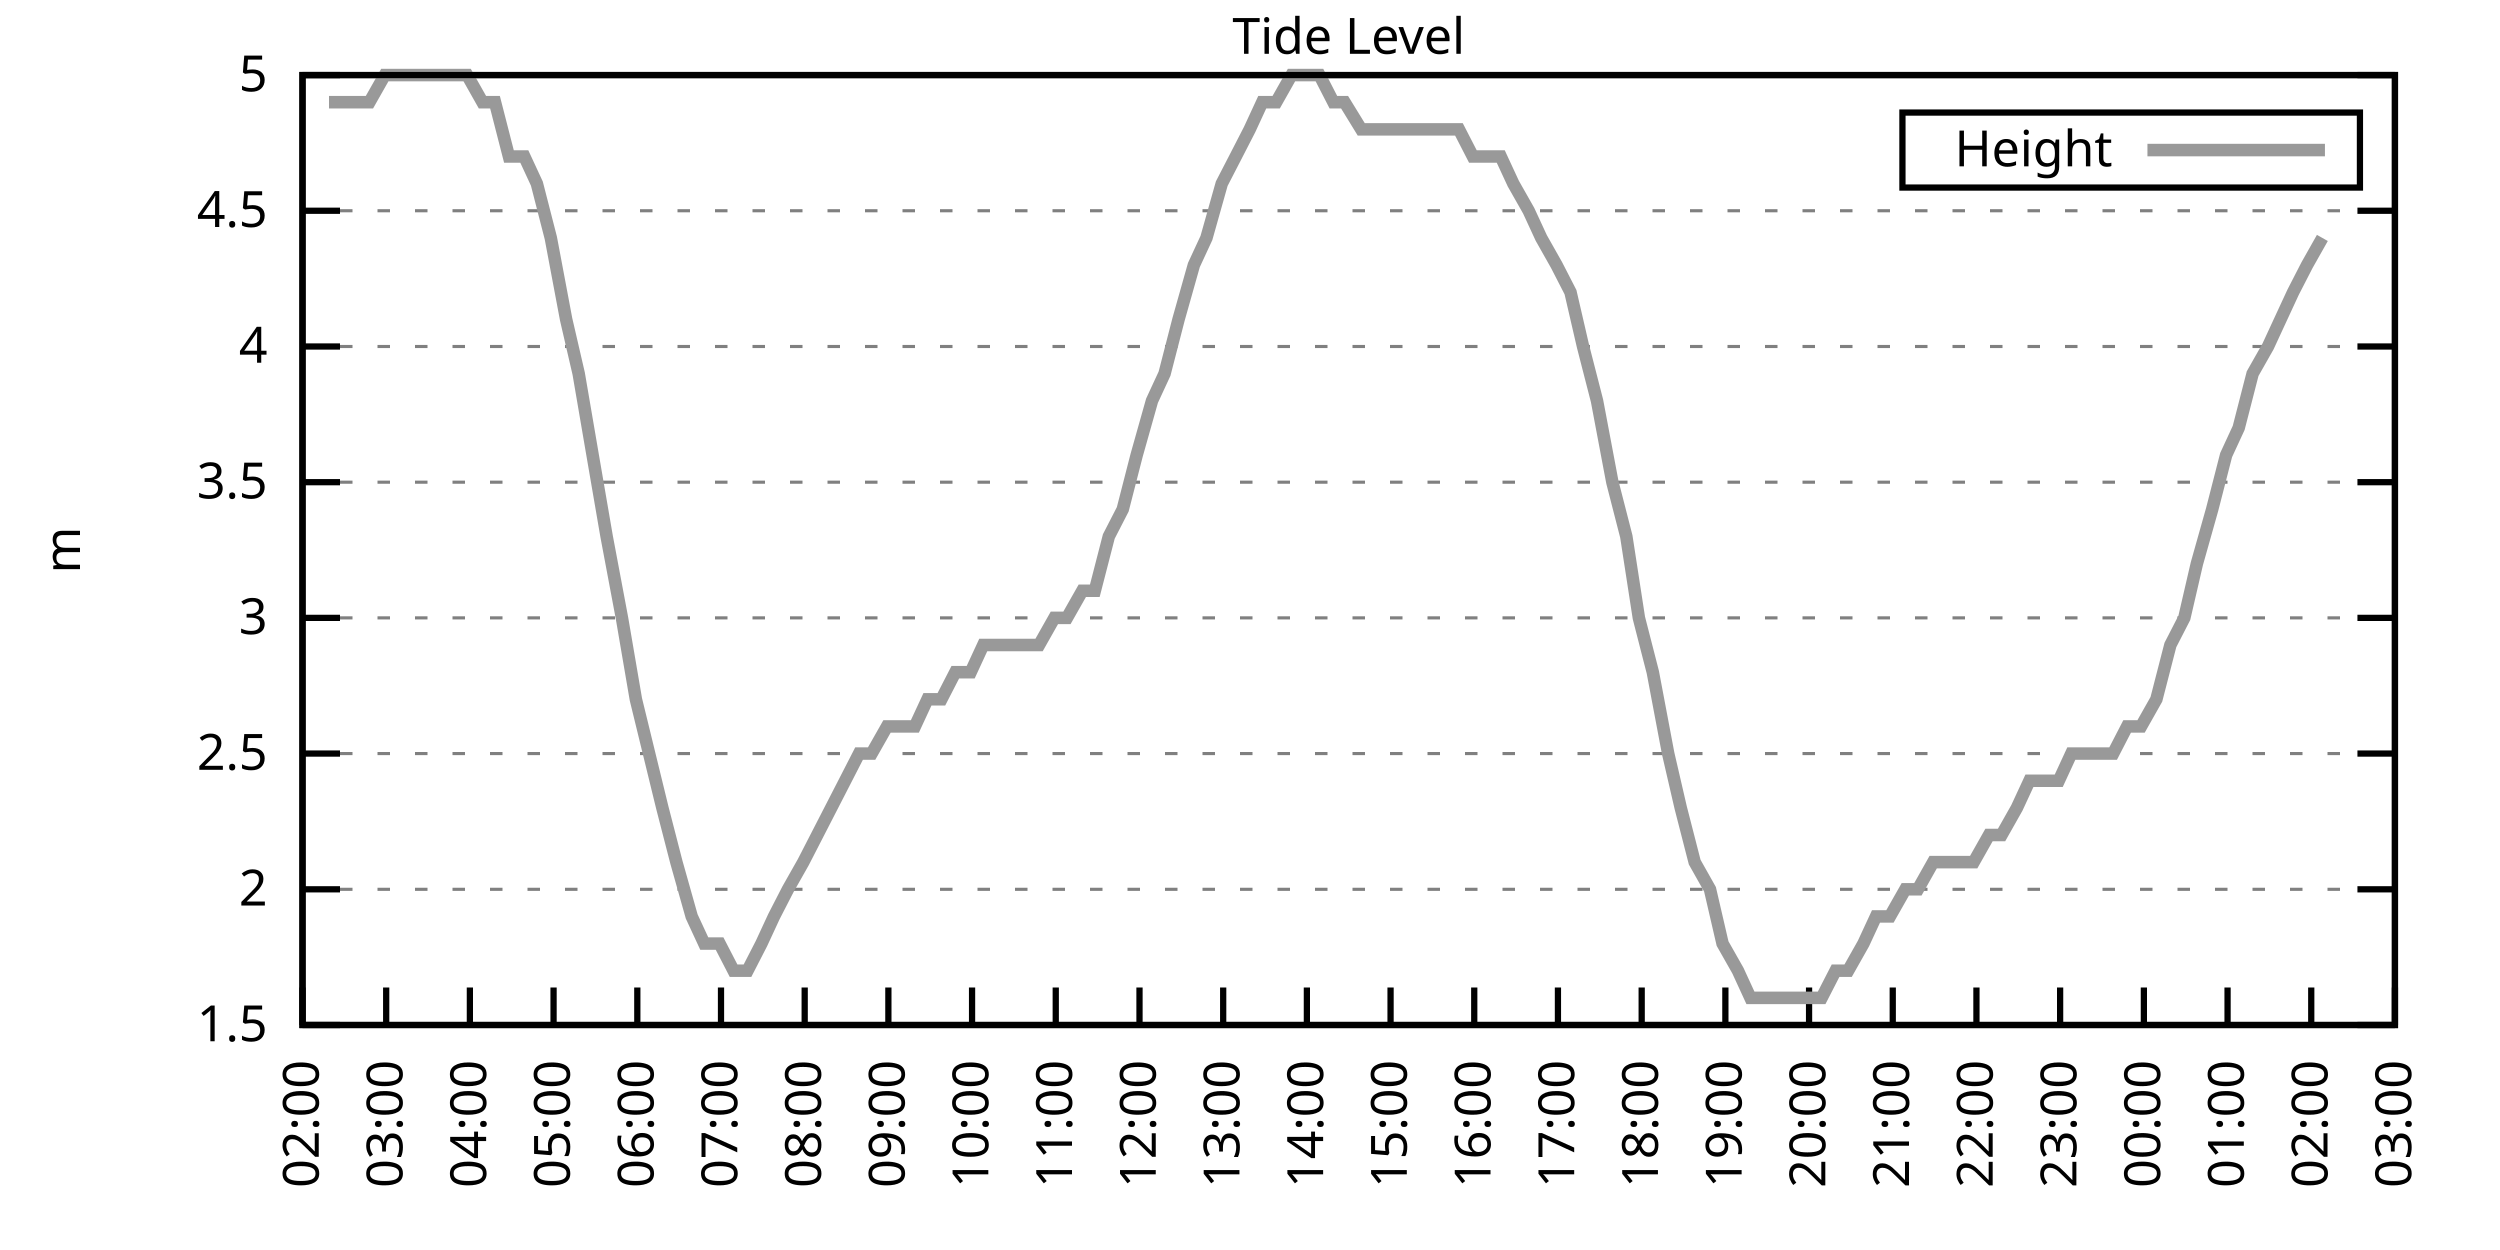
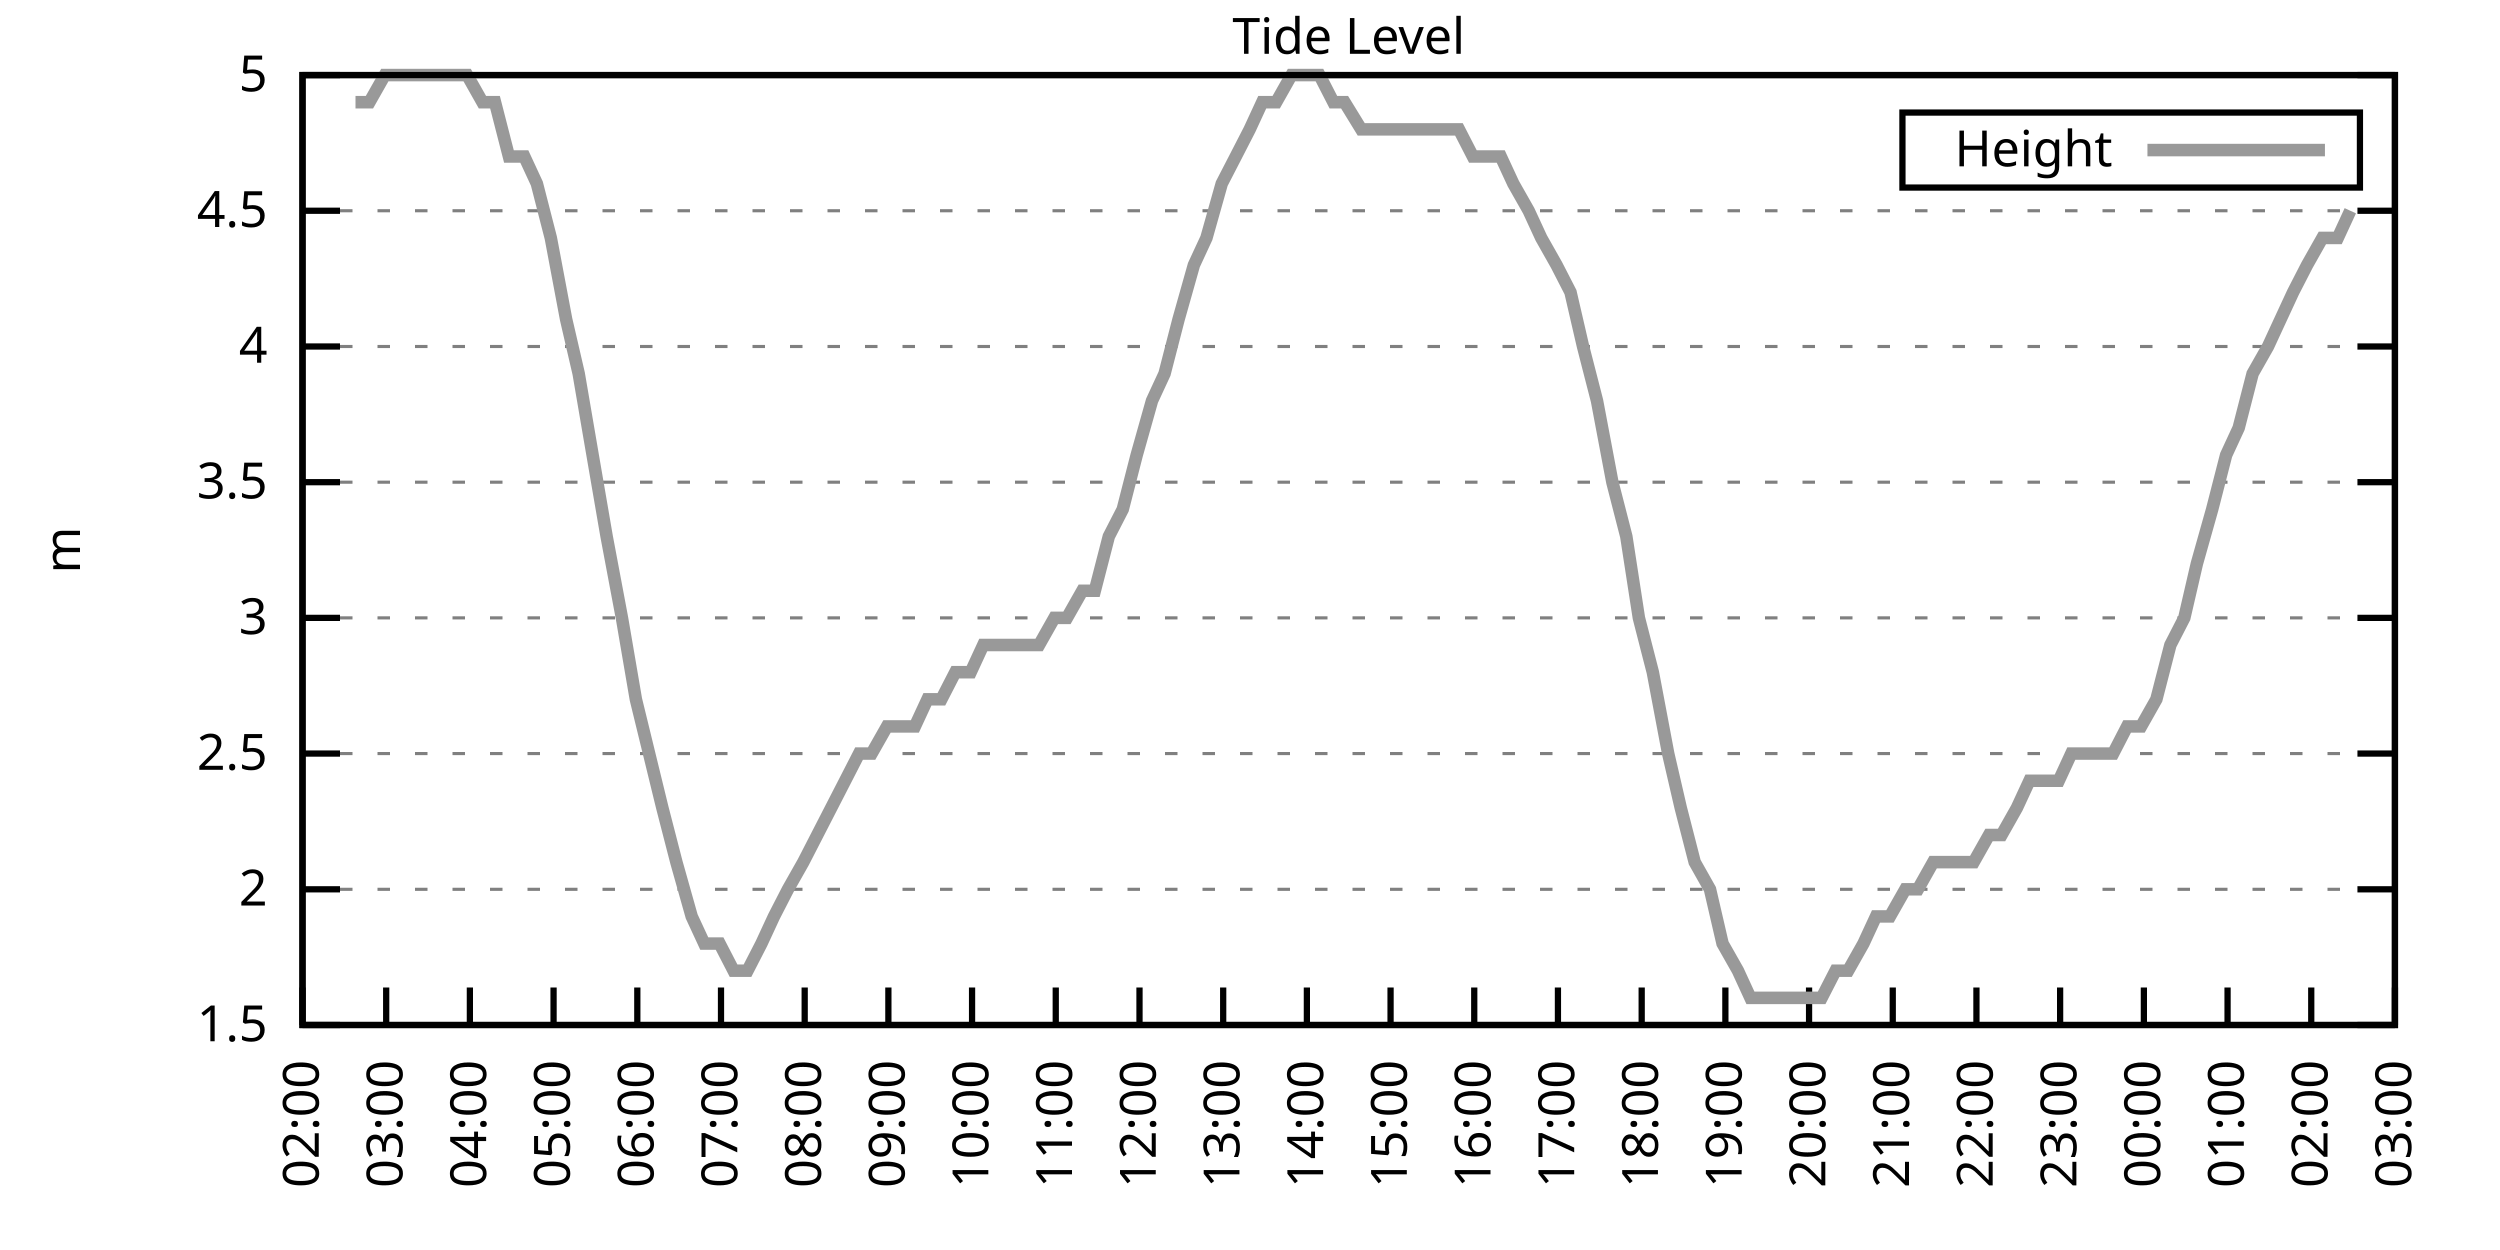
<svg xmlns="http://www.w3.org/2000/svg" xmlns:xlink="http://www.w3.org/1999/xlink" width="400" height="200" viewBox="0 0 400 200">
  <g id="gnuplot_canvas">
    <rect x="0" y="0" width="400" height="200" fill="none" />
    <defs>
      <circle id="gpDot" r="0.5" stroke-width="0.5" stroke="currentColor" />
      <path id="gpPt0" stroke-width="0.333" stroke="currentColor" d="M-1,0 h2 M0,-1 v2" />
      <path id="gpPt1" stroke-width="0.333" stroke="currentColor" d="M-1,-1 L1,1 M1,-1 L-1,1" />
      <path id="gpPt2" stroke-width="0.333" stroke="currentColor" d="M-1,0 L1,0 M0,-1 L0,1 M-1,-1 L1,1 M-1,1 L1,-1" />
      <rect id="gpPt3" stroke-width="0.333" stroke="currentColor" x="-1" y="-1" width="2" height="2" />
      <rect id="gpPt4" stroke-width="0.333" stroke="currentColor" fill="currentColor" x="-1" y="-1" width="2" height="2" />
      <circle id="gpPt5" stroke-width="0.333" stroke="currentColor" cx="0" cy="0" r="1" />
      <use xlink:href="#gpPt5" id="gpPt6" fill="currentColor" stroke="none" />
      <path id="gpPt7" stroke-width="0.333" stroke="currentColor" d="M0,-1.33 L-1.33,0.67 L1.33,0.67 z" />
      <use xlink:href="#gpPt7" id="gpPt8" fill="currentColor" stroke="none" />
      <use xlink:href="#gpPt7" id="gpPt9" stroke="currentColor" transform="rotate(180)" />
      <use xlink:href="#gpPt9" id="gpPt10" fill="currentColor" stroke="none" />
      <use xlink:href="#gpPt3" id="gpPt11" stroke="currentColor" transform="rotate(45)" />
      <use xlink:href="#gpPt11" id="gpPt12" fill="currentColor" stroke="none" />
      <path id="gpPt13" stroke-width="0.333" stroke="currentColor" d="M0,1.330 L1.265,0.411 L0.782,-1.067 L-0.782,-1.076 L-1.265,0.411 z" />
      <use xlink:href="#gpPt13" id="gpPt14" fill="currentColor" stroke="none" />
      <filter id="textbox" filterUnits="objectBoundingBox" x="0" y="0" height="1" width="1">
        <feFlood flood-color="white" flood-opacity="1" result="bgnd" />
        <feComposite in="SourceGraphic" in2="bgnd" operator="atop" />
      </filter>
      <filter id="greybox" filterUnits="objectBoundingBox" x="0" y="0" height="1" width="1">
        <feFlood flood-color="lightgrey" flood-opacity="1" result="grey" />
        <feComposite in="SourceGraphic" in2="grey" operator="atop" />
      </filter>
    </defs>
    <g fill="none" color="white" stroke="currentColor" stroke-width="1.00" stroke-linecap="butt" stroke-linejoin="miter">
</g>
    <g fill="none" color="black" stroke="currentColor" stroke-width="1.00" stroke-linecap="butt" stroke-linejoin="miter">
      <g stroke="none" shape-rendering="crispEdges">
        <polygon fill="rgb(255, 255, 255)" points="48.40,164.00 383.18,164.00 383.18,12.02 48.40,12.02 " />
      </g>
    </g>
    <g fill="none" color="black" stroke="currentColor" stroke-width="1.00" stroke-linecap="butt" stroke-linejoin="miter">
</g>
    <g fill="none" color="black" stroke="black" stroke-width="0.50" stroke-linecap="butt" stroke-linejoin="miter">
</g>
    <g fill="none" color="gray" stroke="currentColor" stroke-width="0.50" stroke-linecap="butt" stroke-linejoin="miter">
      <path stroke="gray" stroke-dasharray="2,4" class="gridline" d="M48.40,164.00 L383.19,164.00  " />
    </g>
    <g fill="none" color="gray" stroke="gray" stroke-width="1.00" stroke-linecap="butt" stroke-linejoin="miter">
</g>
    <g fill="none" color="black" stroke="currentColor" stroke-width="1.00" stroke-linecap="butt" stroke-linejoin="miter">
      <path stroke="black" d="M48.40,164.00 L54.40,164.00 M383.19,164.00 L377.19,164.00  " />
      <g transform="translate(42.80,166.60)" stroke="none" fill="black" font-family="Sans" font-size="8.00" text-anchor="end">
        <text>
          <tspan font-family="Sans"> 1.5</tspan>
        </text>
      </g>
    </g>
    <g fill="none" color="black" stroke="currentColor" stroke-width="1.00" stroke-linecap="butt" stroke-linejoin="miter">
</g>
    <g fill="none" color="black" stroke="black" stroke-width="0.50" stroke-linecap="butt" stroke-linejoin="miter">
</g>
    <g fill="none" color="gray" stroke="currentColor" stroke-width="0.50" stroke-linecap="butt" stroke-linejoin="miter">
      <path stroke="gray" stroke-dasharray="2,4" class="gridline" d="M48.40,142.29 L383.19,142.29  " />
    </g>
    <g fill="none" color="gray" stroke="gray" stroke-width="1.00" stroke-linecap="butt" stroke-linejoin="miter">
</g>
    <g fill="none" color="black" stroke="currentColor" stroke-width="1.00" stroke-linecap="butt" stroke-linejoin="miter">
      <path stroke="black" d="M48.40,142.29 L54.40,142.29 M383.19,142.29 L377.19,142.29  " />
      <g transform="translate(42.80,144.89)" stroke="none" fill="black" font-family="Sans" font-size="8.00" text-anchor="end">
        <text>
          <tspan font-family="Sans"> 2</tspan>
        </text>
      </g>
    </g>
    <g fill="none" color="black" stroke="currentColor" stroke-width="1.00" stroke-linecap="butt" stroke-linejoin="miter">
</g>
    <g fill="none" color="black" stroke="black" stroke-width="0.50" stroke-linecap="butt" stroke-linejoin="miter">
</g>
    <g fill="none" color="gray" stroke="currentColor" stroke-width="0.50" stroke-linecap="butt" stroke-linejoin="miter">
      <path stroke="gray" stroke-dasharray="2,4" class="gridline" d="M48.40,120.57 L383.19,120.57  " />
    </g>
    <g fill="none" color="gray" stroke="gray" stroke-width="1.00" stroke-linecap="butt" stroke-linejoin="miter">
</g>
    <g fill="none" color="black" stroke="currentColor" stroke-width="1.00" stroke-linecap="butt" stroke-linejoin="miter">
      <path stroke="black" d="M48.40,120.57 L54.40,120.57 M383.19,120.57 L377.19,120.57  " />
      <g transform="translate(42.80,123.17)" stroke="none" fill="black" font-family="Sans" font-size="8.00" text-anchor="end">
        <text>
          <tspan font-family="Sans"> 2.5</tspan>
        </text>
      </g>
    </g>
    <g fill="none" color="black" stroke="currentColor" stroke-width="1.00" stroke-linecap="butt" stroke-linejoin="miter">
</g>
    <g fill="none" color="black" stroke="black" stroke-width="0.50" stroke-linecap="butt" stroke-linejoin="miter">
</g>
    <g fill="none" color="gray" stroke="currentColor" stroke-width="0.50" stroke-linecap="butt" stroke-linejoin="miter">
      <path stroke="gray" stroke-dasharray="2,4" class="gridline" d="M48.40,98.86 L383.19,98.86  " />
    </g>
    <g fill="none" color="gray" stroke="gray" stroke-width="1.00" stroke-linecap="butt" stroke-linejoin="miter">
</g>
    <g fill="none" color="black" stroke="currentColor" stroke-width="1.00" stroke-linecap="butt" stroke-linejoin="miter">
      <path stroke="black" d="M48.40,98.86 L54.40,98.86 M383.19,98.86 L377.19,98.86  " />
      <g transform="translate(42.80,101.46)" stroke="none" fill="black" font-family="Sans" font-size="8.00" text-anchor="end">
        <text>
          <tspan font-family="Sans"> 3</tspan>
        </text>
      </g>
    </g>
    <g fill="none" color="black" stroke="currentColor" stroke-width="1.00" stroke-linecap="butt" stroke-linejoin="miter">
</g>
    <g fill="none" color="black" stroke="black" stroke-width="0.50" stroke-linecap="butt" stroke-linejoin="miter">
</g>
    <g fill="none" color="gray" stroke="currentColor" stroke-width="0.50" stroke-linecap="butt" stroke-linejoin="miter">
      <path stroke="gray" stroke-dasharray="2,4" class="gridline" d="M48.40,77.15 L383.19,77.15  " />
    </g>
    <g fill="none" color="gray" stroke="gray" stroke-width="1.00" stroke-linecap="butt" stroke-linejoin="miter">
</g>
    <g fill="none" color="black" stroke="currentColor" stroke-width="1.00" stroke-linecap="butt" stroke-linejoin="miter">
      <path stroke="black" d="M48.40,77.15 L54.40,77.15 M383.19,77.15 L377.19,77.15  " />
      <g transform="translate(42.80,79.75)" stroke="none" fill="black" font-family="Sans" font-size="8.00" text-anchor="end">
        <text>
          <tspan font-family="Sans"> 3.5</tspan>
        </text>
      </g>
    </g>
    <g fill="none" color="black" stroke="currentColor" stroke-width="1.00" stroke-linecap="butt" stroke-linejoin="miter">
</g>
    <g fill="none" color="black" stroke="black" stroke-width="0.50" stroke-linecap="butt" stroke-linejoin="miter">
</g>
    <g fill="none" color="gray" stroke="currentColor" stroke-width="0.50" stroke-linecap="butt" stroke-linejoin="miter">
      <path stroke="gray" stroke-dasharray="2,4" class="gridline" d="M48.40,55.44 L383.19,55.44  " />
    </g>
    <g fill="none" color="gray" stroke="gray" stroke-width="1.00" stroke-linecap="butt" stroke-linejoin="miter">
</g>
    <g fill="none" color="black" stroke="currentColor" stroke-width="1.00" stroke-linecap="butt" stroke-linejoin="miter">
      <path stroke="black" d="M48.40,55.44 L54.40,55.44 M383.19,55.44 L377.19,55.44  " />
      <g transform="translate(42.80,58.04)" stroke="none" fill="black" font-family="Sans" font-size="8.00" text-anchor="end">
        <text>
          <tspan font-family="Sans"> 4</tspan>
        </text>
      </g>
    </g>
    <g fill="none" color="black" stroke="currentColor" stroke-width="1.00" stroke-linecap="butt" stroke-linejoin="miter">
</g>
    <g fill="none" color="black" stroke="black" stroke-width="0.50" stroke-linecap="butt" stroke-linejoin="miter">
</g>
    <g fill="none" color="gray" stroke="currentColor" stroke-width="0.50" stroke-linecap="butt" stroke-linejoin="miter">
      <path stroke="gray" stroke-dasharray="2,4" class="gridline" d="M48.40,33.72 L383.19,33.72  " />
    </g>
    <g fill="none" color="gray" stroke="gray" stroke-width="1.00" stroke-linecap="butt" stroke-linejoin="miter">
</g>
    <g fill="none" color="black" stroke="currentColor" stroke-width="1.00" stroke-linecap="butt" stroke-linejoin="miter">
      <path stroke="black" d="M48.40,33.72 L54.40,33.72 M383.19,33.72 L377.19,33.72  " />
      <g transform="translate(42.80,36.32)" stroke="none" fill="black" font-family="Sans" font-size="8.00" text-anchor="end">
        <text>
          <tspan font-family="Sans"> 4.5</tspan>
        </text>
      </g>
    </g>
    <g fill="none" color="black" stroke="currentColor" stroke-width="1.00" stroke-linecap="butt" stroke-linejoin="miter">
</g>
    <g fill="none" color="black" stroke="black" stroke-width="0.50" stroke-linecap="butt" stroke-linejoin="miter">
</g>
    <g fill="none" color="gray" stroke="currentColor" stroke-width="0.50" stroke-linecap="butt" stroke-linejoin="miter">
      <path stroke="gray" stroke-dasharray="2,4" class="gridline" d="M48.40,12.01 L383.19,12.01  " />
    </g>
    <g fill="none" color="gray" stroke="gray" stroke-width="1.00" stroke-linecap="butt" stroke-linejoin="miter">
</g>
    <g fill="none" color="black" stroke="currentColor" stroke-width="1.00" stroke-linecap="butt" stroke-linejoin="miter">
      <path stroke="black" d="M48.40,12.01 L54.40,12.01 M383.19,12.01 L377.19,12.01  " />
      <g transform="translate(42.80,14.61)" stroke="none" fill="black" font-family="Sans" font-size="8.00" text-anchor="end">
        <text>
          <tspan font-family="Sans"> 5</tspan>
        </text>
      </g>
    </g>
    <g fill="none" color="black" stroke="currentColor" stroke-width="1.00" stroke-linecap="butt" stroke-linejoin="miter">
      <path stroke="black" d="M48.40,164.00 L48.40,158.00  " />
      <g transform="translate(51.00,169.60) rotate(270.00)" stroke="none" fill="black" font-family="Sans" font-size="8.00" text-anchor="end">
        <text>
          <tspan font-family="Sans">02:00</tspan>
        </text>
      </g>
    </g>
    <g fill="none" color="black" stroke="currentColor" stroke-width="1.00" stroke-linecap="butt" stroke-linejoin="miter">
      <path stroke="black" d="M61.79,164.00 L61.79,158.00  " />
      <g transform="translate(64.39,169.60) rotate(270.00)" stroke="none" fill="black" font-family="Sans" font-size="8.00" text-anchor="end">
        <text>
          <tspan font-family="Sans">03:00</tspan>
        </text>
      </g>
    </g>
    <g fill="none" color="black" stroke="currentColor" stroke-width="1.00" stroke-linecap="butt" stroke-linejoin="miter">
      <path stroke="black" d="M75.18,164.00 L75.18,158.00  " />
      <g transform="translate(77.78,169.60) rotate(270.00)" stroke="none" fill="black" font-family="Sans" font-size="8.00" text-anchor="end">
        <text>
          <tspan font-family="Sans">04:00</tspan>
        </text>
      </g>
    </g>
    <g fill="none" color="black" stroke="currentColor" stroke-width="1.00" stroke-linecap="butt" stroke-linejoin="miter">
      <path stroke="black" d="M88.57,164.00 L88.57,158.00  " />
      <g transform="translate(91.17,169.60) rotate(270.00)" stroke="none" fill="black" font-family="Sans" font-size="8.00" text-anchor="end">
        <text>
          <tspan font-family="Sans">05:00</tspan>
        </text>
      </g>
    </g>
    <g fill="none" color="black" stroke="currentColor" stroke-width="1.00" stroke-linecap="butt" stroke-linejoin="miter">
      <path stroke="black" d="M101.97,164.00 L101.97,158.00  " />
      <g transform="translate(104.57,169.60) rotate(270.00)" stroke="none" fill="black" font-family="Sans" font-size="8.00" text-anchor="end">
        <text>
          <tspan font-family="Sans">06:00</tspan>
        </text>
      </g>
    </g>
    <g fill="none" color="black" stroke="currentColor" stroke-width="1.00" stroke-linecap="butt" stroke-linejoin="miter">
      <path stroke="black" d="M115.36,164.00 L115.36,158.00  " />
      <g transform="translate(117.96,169.60) rotate(270.00)" stroke="none" fill="black" font-family="Sans" font-size="8.00" text-anchor="end">
        <text>
          <tspan font-family="Sans">07:00</tspan>
        </text>
      </g>
    </g>
    <g fill="none" color="black" stroke="currentColor" stroke-width="1.00" stroke-linecap="butt" stroke-linejoin="miter">
      <path stroke="black" d="M128.75,164.00 L128.75,158.00  " />
      <g transform="translate(131.35,169.60) rotate(270.00)" stroke="none" fill="black" font-family="Sans" font-size="8.00" text-anchor="end">
        <text>
          <tspan font-family="Sans">08:00</tspan>
        </text>
      </g>
    </g>
    <g fill="none" color="black" stroke="currentColor" stroke-width="1.00" stroke-linecap="butt" stroke-linejoin="miter">
      <path stroke="black" d="M142.14,164.00 L142.14,158.00  " />
      <g transform="translate(144.74,169.60) rotate(270.00)" stroke="none" fill="black" font-family="Sans" font-size="8.00" text-anchor="end">
        <text>
          <tspan font-family="Sans">09:00</tspan>
        </text>
      </g>
    </g>
    <g fill="none" color="black" stroke="currentColor" stroke-width="1.00" stroke-linecap="butt" stroke-linejoin="miter">
      <path stroke="black" d="M155.53,164.00 L155.53,158.00  " />
      <g transform="translate(158.13,169.60) rotate(270.00)" stroke="none" fill="black" font-family="Sans" font-size="8.00" text-anchor="end">
        <text>
          <tspan font-family="Sans">10:00</tspan>
        </text>
      </g>
    </g>
    <g fill="none" color="black" stroke="currentColor" stroke-width="1.00" stroke-linecap="butt" stroke-linejoin="miter">
      <path stroke="black" d="M168.92,164.00 L168.92,158.00  " />
      <g transform="translate(171.52,169.60) rotate(270.00)" stroke="none" fill="black" font-family="Sans" font-size="8.00" text-anchor="end">
        <text>
          <tspan font-family="Sans">11:00</tspan>
        </text>
      </g>
    </g>
    <g fill="none" color="black" stroke="currentColor" stroke-width="1.00" stroke-linecap="butt" stroke-linejoin="miter">
      <path stroke="black" d="M182.32,164.00 L182.32,158.00  " />
      <g transform="translate(184.92,169.60) rotate(270.00)" stroke="none" fill="black" font-family="Sans" font-size="8.00" text-anchor="end">
        <text>
          <tspan font-family="Sans">12:00</tspan>
        </text>
      </g>
    </g>
    <g fill="none" color="black" stroke="currentColor" stroke-width="1.00" stroke-linecap="butt" stroke-linejoin="miter">
      <path stroke="black" d="M195.71,164.00 L195.71,158.00  " />
      <g transform="translate(198.31,169.60) rotate(270.00)" stroke="none" fill="black" font-family="Sans" font-size="8.00" text-anchor="end">
        <text>
          <tspan font-family="Sans">13:00</tspan>
        </text>
      </g>
    </g>
    <g fill="none" color="black" stroke="currentColor" stroke-width="1.00" stroke-linecap="butt" stroke-linejoin="miter">
      <path stroke="black" d="M209.10,164.00 L209.10,158.00  " />
      <g transform="translate(211.70,169.60) rotate(270.00)" stroke="none" fill="black" font-family="Sans" font-size="8.00" text-anchor="end">
        <text>
          <tspan font-family="Sans">14:00</tspan>
        </text>
      </g>
    </g>
    <g fill="none" color="black" stroke="currentColor" stroke-width="1.00" stroke-linecap="butt" stroke-linejoin="miter">
      <path stroke="black" d="M222.49,164.00 L222.49,158.00  " />
      <g transform="translate(225.09,169.60) rotate(270.00)" stroke="none" fill="black" font-family="Sans" font-size="8.00" text-anchor="end">
        <text>
          <tspan font-family="Sans">15:00</tspan>
        </text>
      </g>
    </g>
    <g fill="none" color="black" stroke="currentColor" stroke-width="1.00" stroke-linecap="butt" stroke-linejoin="miter">
      <path stroke="black" d="M235.88,164.00 L235.88,158.00  " />
      <g transform="translate(238.48,169.60) rotate(270.00)" stroke="none" fill="black" font-family="Sans" font-size="8.00" text-anchor="end">
        <text>
          <tspan font-family="Sans">16:00</tspan>
        </text>
      </g>
    </g>
    <g fill="none" color="black" stroke="currentColor" stroke-width="1.00" stroke-linecap="butt" stroke-linejoin="miter">
      <path stroke="black" d="M249.27,164.00 L249.27,158.00  " />
      <g transform="translate(251.87,169.60) rotate(270.00)" stroke="none" fill="black" font-family="Sans" font-size="8.00" text-anchor="end">
        <text>
          <tspan font-family="Sans">17:00</tspan>
        </text>
      </g>
    </g>
    <g fill="none" color="black" stroke="currentColor" stroke-width="1.00" stroke-linecap="butt" stroke-linejoin="miter">
      <path stroke="black" d="M262.67,164.00 L262.67,158.00  " />
      <g transform="translate(265.27,169.60) rotate(270.00)" stroke="none" fill="black" font-family="Sans" font-size="8.00" text-anchor="end">
        <text>
          <tspan font-family="Sans">18:00</tspan>
        </text>
      </g>
    </g>
    <g fill="none" color="black" stroke="currentColor" stroke-width="1.00" stroke-linecap="butt" stroke-linejoin="miter">
      <path stroke="black" d="M276.06,164.00 L276.06,158.00  " />
      <g transform="translate(278.66,169.60) rotate(270.00)" stroke="none" fill="black" font-family="Sans" font-size="8.00" text-anchor="end">
        <text>
          <tspan font-family="Sans">19:00</tspan>
        </text>
      </g>
    </g>
    <g fill="none" color="black" stroke="currentColor" stroke-width="1.00" stroke-linecap="butt" stroke-linejoin="miter">
      <path stroke="black" d="M289.45,164.00 L289.45,158.00  " />
      <g transform="translate(292.05,169.60) rotate(270.00)" stroke="none" fill="black" font-family="Sans" font-size="8.00" text-anchor="end">
        <text>
          <tspan font-family="Sans">20:00</tspan>
        </text>
      </g>
    </g>
    <g fill="none" color="black" stroke="currentColor" stroke-width="1.00" stroke-linecap="butt" stroke-linejoin="miter">
      <path stroke="black" d="M302.84,164.00 L302.84,158.00  " />
      <g transform="translate(305.44,169.60) rotate(270.00)" stroke="none" fill="black" font-family="Sans" font-size="8.00" text-anchor="end">
        <text>
          <tspan font-family="Sans">21:00</tspan>
        </text>
      </g>
    </g>
    <g fill="none" color="black" stroke="currentColor" stroke-width="1.00" stroke-linecap="butt" stroke-linejoin="miter">
      <path stroke="black" d="M316.23,164.00 L316.23,158.00  " />
      <g transform="translate(318.83,169.60) rotate(270.00)" stroke="none" fill="black" font-family="Sans" font-size="8.00" text-anchor="end">
        <text>
          <tspan font-family="Sans">22:00</tspan>
        </text>
      </g>
    </g>
    <g fill="none" color="black" stroke="currentColor" stroke-width="1.00" stroke-linecap="butt" stroke-linejoin="miter">
      <path stroke="black" d="M329.62,164.00 L329.62,158.00  " />
      <g transform="translate(332.22,169.60) rotate(270.00)" stroke="none" fill="black" font-family="Sans" font-size="8.00" text-anchor="end">
        <text>
          <tspan font-family="Sans">23:00</tspan>
        </text>
      </g>
    </g>
    <g fill="none" color="black" stroke="currentColor" stroke-width="1.00" stroke-linecap="butt" stroke-linejoin="miter">
      <path stroke="black" d="M343.02,164.00 L343.02,158.00  " />
      <g transform="translate(345.62,169.60) rotate(270.00)" stroke="none" fill="black" font-family="Sans" font-size="8.00" text-anchor="end">
        <text>
          <tspan font-family="Sans">00:00</tspan>
        </text>
      </g>
    </g>
    <g fill="none" color="black" stroke="currentColor" stroke-width="1.00" stroke-linecap="butt" stroke-linejoin="miter">
      <path stroke="black" d="M356.41,164.00 L356.41,158.00  " />
      <g transform="translate(359.01,169.60) rotate(270.00)" stroke="none" fill="black" font-family="Sans" font-size="8.00" text-anchor="end">
        <text>
          <tspan font-family="Sans">01:00</tspan>
        </text>
      </g>
    </g>
    <g fill="none" color="black" stroke="currentColor" stroke-width="1.00" stroke-linecap="butt" stroke-linejoin="miter">
      <path stroke="black" d="M369.80,164.00 L369.80,158.00  " />
      <g transform="translate(372.40,169.60) rotate(270.00)" stroke="none" fill="black" font-family="Sans" font-size="8.00" text-anchor="end">
        <text>
          <tspan font-family="Sans">02:00</tspan>
        </text>
      </g>
    </g>
    <g fill="none" color="black" stroke="currentColor" stroke-width="1.00" stroke-linecap="butt" stroke-linejoin="miter">
      <path stroke="black" d="M383.19,164.00 L383.19,158.00  " />
      <g transform="translate(385.79,169.60) rotate(270.00)" stroke="none" fill="black" font-family="Sans" font-size="8.00" text-anchor="end">
        <text>
          <tspan font-family="Sans">03:00</tspan>
        </text>
      </g>
    </g>
    <g fill="none" color="black" stroke="currentColor" stroke-width="1.00" stroke-linecap="butt" stroke-linejoin="miter">
</g>
    <g fill="none" color="black" stroke="currentColor" stroke-width="1.00" stroke-linecap="butt" stroke-linejoin="miter">
      <path stroke="black" d="M48.40,12.01 L48.40,164.00 L383.19,164.00 L383.19,12.01 L48.40,12.01 Z  " />
    </g>
    <g fill="none" color="black" stroke="currentColor" stroke-width="1.00" stroke-linecap="butt" stroke-linejoin="miter">
</g>
    <g fill="none" color="black" stroke="currentColor" stroke-width="1.00" stroke-linecap="butt" stroke-linejoin="miter">
      <path stroke="black" d="M304.39,30.01 L304.39,18.01 L377.59,18.01 L377.59,30.01 L304.39,30.01 Z  " />
    </g>
    <g id="Tide_level_plot_1">
      <g fill="none" color="white" stroke="black" stroke-width="2.00" stroke-linecap="butt" stroke-linejoin="miter">
</g>
      <g fill="none" color="black" stroke="currentColor" stroke-width="2.00" stroke-linecap="butt" stroke-linejoin="miter">
        <g transform="translate(337.99,26.61)" stroke="none" fill="black" font-family="Sans" font-size="8.00" text-anchor="end">
          <text>
            <tspan font-family="Sans">Height</tspan>
          </text>
        </g>
      </g>
      <g fill="none" color="black" stroke="currentColor" stroke-width="2.00" stroke-linecap="butt" stroke-linejoin="miter">
-         <path stroke="rgb(153, 153, 153)" d="M343.59,24.01 L371.99,24.01 M52.64,16.35 L54.65,16.35 L56.88,16.35 L59.11,16.35 L61.57,12.01 L66.03,12.01   L68.04,12.01 L70.27,12.01 L72.73,12.01 L74.74,12.01 L77.19,16.35 L79.20,16.35 L81.43,25.04 L83.89,25.04   L85.90,29.38 L88.13,38.07 L90.58,51.09 L92.59,59.78 L94.82,72.81 L97.06,85.83 L99.51,98.86 L101.74,111.89   L105.98,129.26 L108.22,137.94 L110.67,146.63 L112.68,150.97 L115.13,150.97 L117.37,155.31 L119.60,155.31 L121.83,150.97   L123.84,146.63 L126.07,142.29 L128.53,137.94 L132.99,129.26 L135.22,124.92 L137.45,120.57 L139.46,120.57 L141.92,116.23   L144.15,116.23 L146.38,116.23 L148.39,111.89 L150.62,111.89 L152.85,107.55 L155.31,107.55 L157.32,103.20 L159.55,103.20   L161.78,103.20 L164.24,103.20 L166.25,103.20 L168.70,98.86 L170.71,98.86 L173.17,94.52 L175.17,94.52 L177.41,85.83   L179.64,81.49 L181.87,72.81 L184.32,64.12 L186.33,59.78 L188.57,51.09 L191.02,42.41 L193.03,38.07 L195.48,29.38   L197.72,25.04 L199.95,20.70 L201.96,16.35 L204.19,16.35 L206.64,12.01 L208.65,12.01 L211.11,12.01 L213.34,16.35   L215.13,16.35 L217.80,20.70 L219.81,20.70 L222.27,20.70 L224.05,20.70 L226.73,20.70 L228.74,20.70 L230.97,20.70   L233.43,20.70 L235.66,25.04 L237.89,25.04 L240.12,25.04 L242.13,29.38 L244.59,33.72 L246.60,38.07 L249.05,42.41   L251.28,46.75 L253.29,55.44 L255.52,64.12 L257.98,77.15 L260.21,85.83 L262.22,98.86 L264.45,107.55 L266.91,120.57   L268.92,129.26 L271.15,137.94 L273.60,142.29 L275.61,150.97 L278.07,155.31 L280.07,159.66 L282.31,159.66 L284.54,159.66   L286.99,159.66 L289.00,159.66 L291.46,159.66 L293.69,155.31 L295.70,155.31 L298.15,150.97 L300.16,146.63 L302.39,146.63   L304.85,142.29 L306.86,142.29 L309.31,137.94 L311.32,137.94 L313.78,137.94 L315.79,137.94 L318.24,133.60 L320.25,133.60   L322.70,129.26 L324.71,124.92 L326.72,124.92 L329.40,124.92 L331.41,120.57 L333.64,120.57 L335.87,120.57 L338.10,120.57   L340.34,116.23 L342.57,116.23 L345.02,111.89 L347.26,103.20 L349.49,98.86 L351.50,90.18 L353.95,81.49 L356.18,72.81   L358.19,68.46 L360.42,59.78 L362.88,55.44 L364.89,51.09 L366.90,46.75 L369.13,42.41 L371.58,38.07  " />
+         <path stroke="rgb(153, 153, 153)" d="M343.59,24.01 L371.99,24.01 M56.88,16.35 L59.11,16.35 L61.57,12.01 L66.03,12.01 L68.04,12.01 L70.27,12.01   L72.73,12.01 L74.74,12.01 L77.19,16.35 L79.20,16.35 L81.43,25.04 L83.89,25.04 L85.90,29.38 L88.13,38.07   L90.58,51.09 L92.59,59.78 L94.82,72.81 L97.06,85.83 L99.51,98.86 L101.74,111.89 L105.98,129.26 L108.22,137.94   L110.67,146.63 L112.68,150.97 L115.13,150.97 L117.37,155.31 L119.60,155.31 L121.83,150.97 L123.84,146.63 L126.07,142.29   L128.53,137.94 L132.99,129.26 L135.22,124.92 L137.45,120.57 L139.46,120.57 L141.92,116.23 L144.15,116.23 L146.38,116.23   L148.39,111.89 L150.62,111.89 L152.85,107.55 L155.31,107.55 L157.32,103.20 L159.55,103.20 L161.78,103.20 L164.24,103.20   L166.25,103.20 L168.70,98.86 L170.71,98.86 L173.17,94.52 L175.17,94.52 L177.41,85.83 L179.64,81.49 L181.87,72.81   L184.32,64.12 L186.33,59.78 L188.57,51.09 L191.02,42.41 L193.03,38.07 L195.48,29.38 L197.72,25.04 L199.95,20.70   L201.96,16.35 L204.19,16.35 L206.64,12.01 L208.65,12.01 L211.11,12.01 L213.34,16.35 L215.13,16.35 L217.80,20.70   L219.81,20.70 L222.27,20.70 L224.05,20.70 L226.73,20.70 L228.74,20.70 L230.97,20.70 L233.43,20.70 L235.66,25.04   L237.89,25.04 L240.12,25.04 L242.13,29.38 L244.59,33.72 L246.60,38.07 L249.05,42.41 L251.28,46.75 L253.29,55.44   L255.52,64.12 L257.98,77.15 L260.21,85.83 L262.22,98.86 L264.45,107.55 L266.91,120.57 L268.92,129.26 L271.15,137.94   L273.60,142.29 L275.61,150.97 L278.07,155.31 L280.07,159.66 L282.31,159.66 L284.54,159.66 L286.99,159.66 L289.00,159.66   L291.46,159.66 L293.69,155.31 L295.70,155.31 L298.15,150.97 L300.16,146.63 L302.39,146.63 L304.85,142.29 L306.86,142.29   L309.31,137.94 L311.32,137.94 L313.78,137.94 L315.79,137.94 L318.24,133.60 L320.25,133.60 L322.70,129.26 L324.71,124.92   L326.72,124.92 L329.40,124.92 L331.41,120.57 L333.64,120.57 L335.87,120.57 L338.10,120.57 L340.34,116.23 L342.57,116.23   L345.02,111.89 L347.26,103.20 L349.49,98.86 L351.50,90.18 L353.95,81.49 L356.18,72.81 L358.19,68.46 L360.42,59.78   L362.88,55.44 L364.89,51.09 L366.90,46.75 L369.13,42.41 L371.58,38.07 L374.04,38.07 L376.05,33.72  " />
      </g>
    </g>
    <g fill="none" color="black" stroke="currentColor" stroke-width="2.00" stroke-linecap="butt" stroke-linejoin="miter">
</g>
    <g fill="none" color="black" stroke="black" stroke-width="1.00" stroke-linecap="butt" stroke-linejoin="miter">
</g>
    <g fill="none" color="black" stroke="currentColor" stroke-width="1.00" stroke-linecap="butt" stroke-linejoin="miter">
      <path stroke="black" d="M48.40,12.01 L48.40,164.00 L383.19,164.00 L383.19,12.01 L48.40,12.01 Z  " />
      <g transform="translate(12.80,88.01) rotate(270.00)" stroke="none" fill="black" font-family="Sans" font-size="8.00" text-anchor="middle">
        <text>
          <tspan font-family="Sans">m</tspan>
        </text>
      </g>
    </g>
    <g fill="none" color="black" stroke="currentColor" stroke-width="1.00" stroke-linecap="butt" stroke-linejoin="miter">
</g>
    <g fill="none" color="black" stroke="currentColor" stroke-width="1.00" stroke-linecap="butt" stroke-linejoin="miter">
      <g transform="translate(215.79,8.61)" stroke="none" fill="black" font-family="Sans" font-size="8.00" text-anchor="middle">
        <text>
          <tspan font-family="Sans">Tide Level</tspan>
        </text>
      </g>
    </g>
    <g fill="none" color="black" stroke="currentColor" stroke-width="1.00" stroke-linecap="butt" stroke-linejoin="miter">
</g>
  </g>
</svg>
